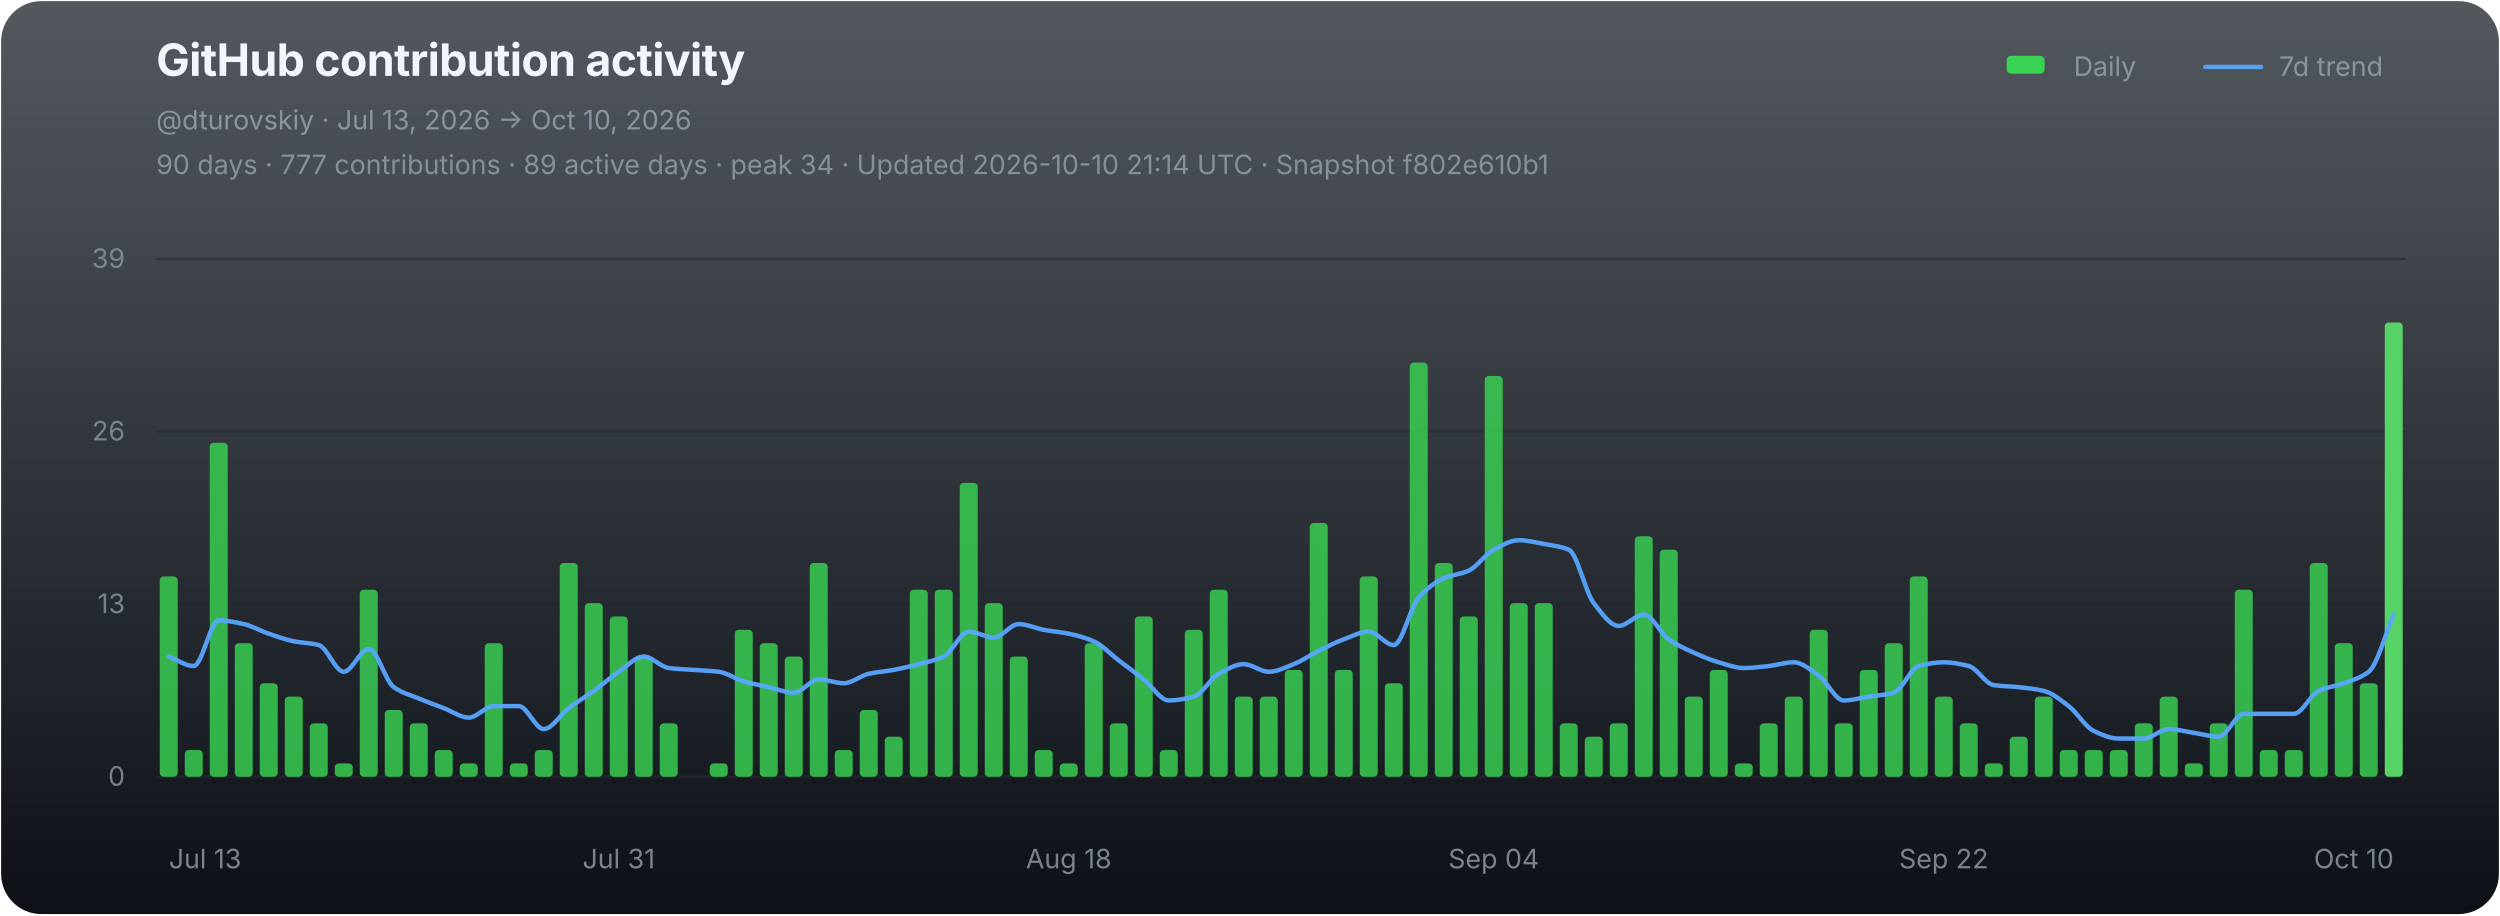
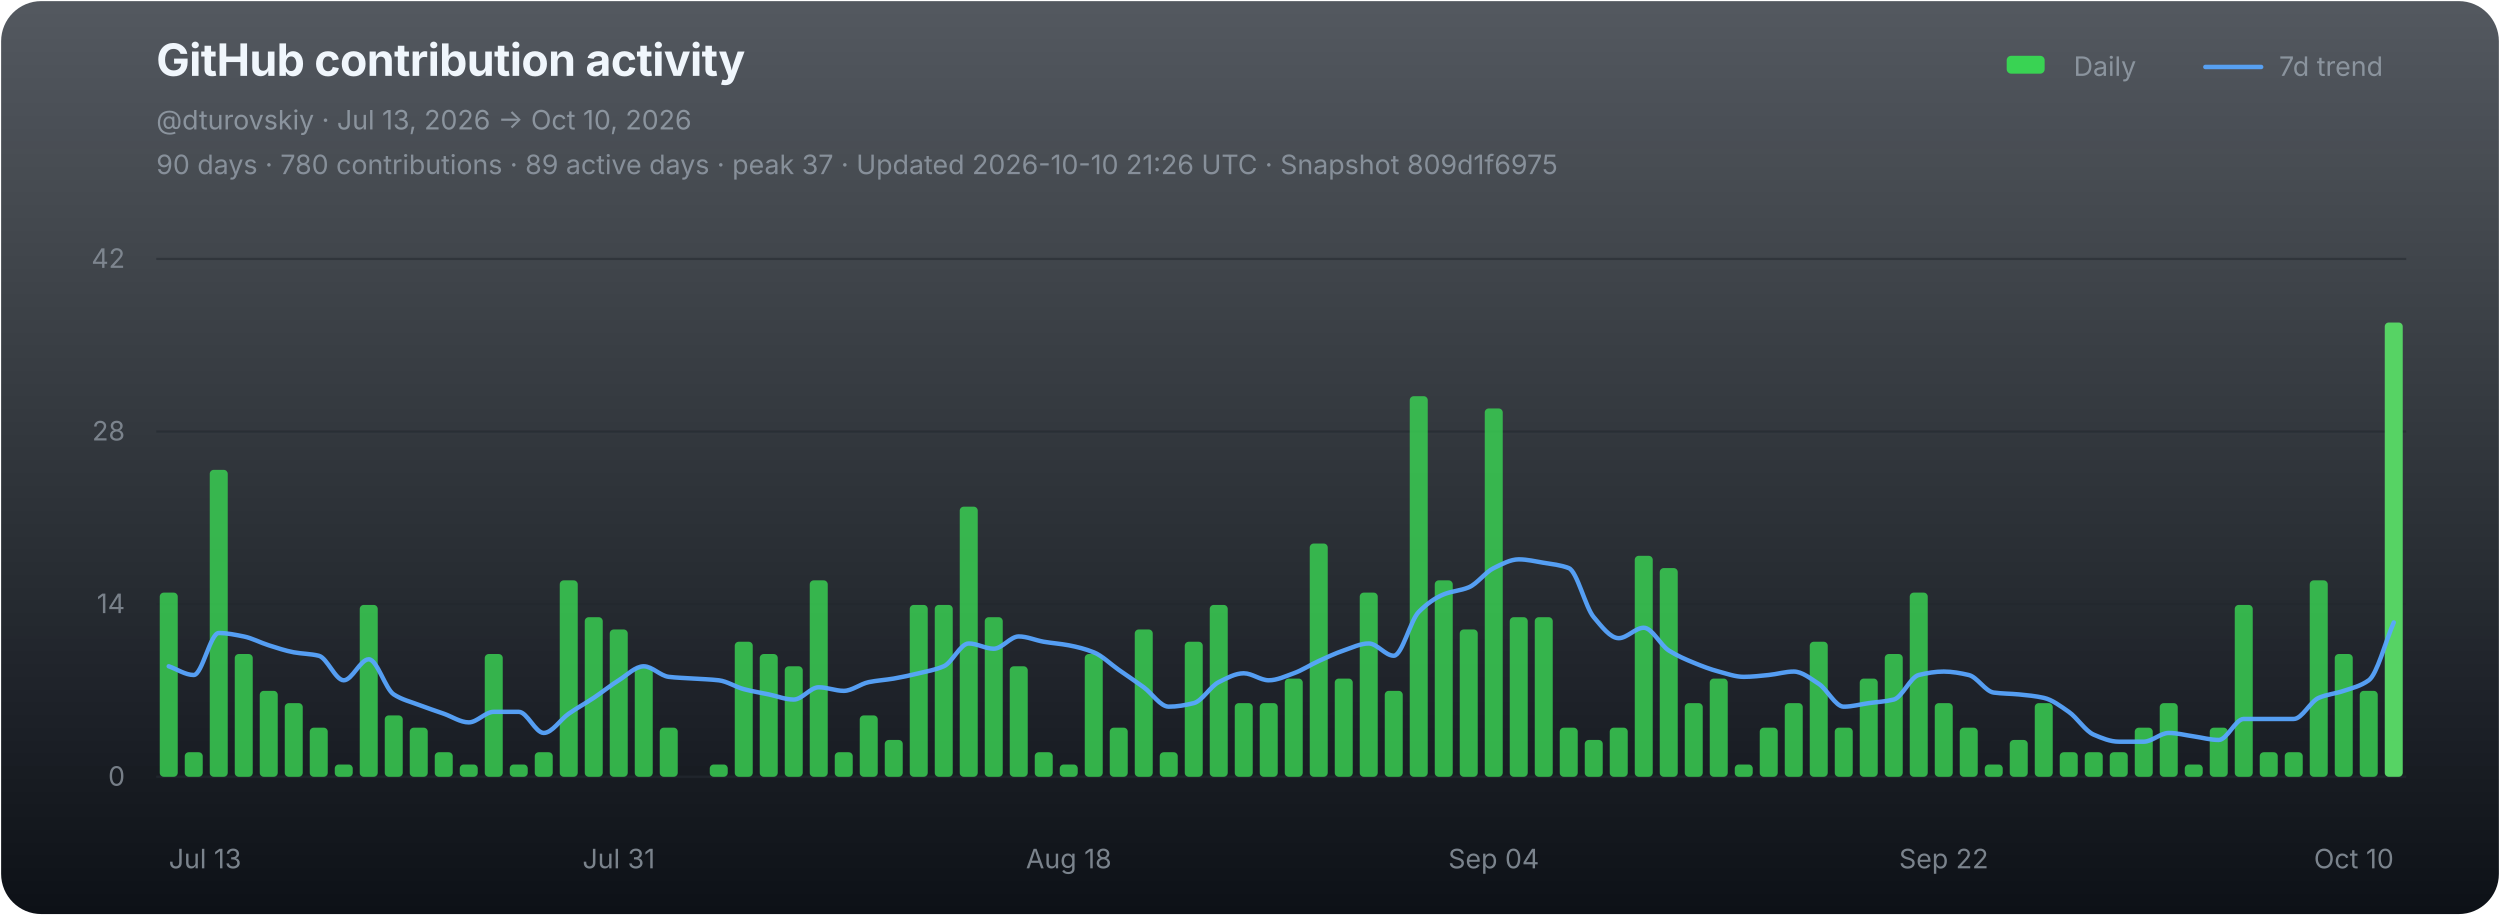
<svg xmlns="http://www.w3.org/2000/svg" width="1120" height="410" viewBox="0 0 1120 410" role="img" aria-labelledby="chart-title chart-desc">
  <defs>
    <linearGradient id="chart-bg" x1="0" y1="0" x2="0" y2="1">
      <stop offset="0" stop-color="#111821" stop-opacity="0.72" />
      <stop offset="1" stop-color="#0d1117" stop-opacity="1" />
    </linearGradient>
  </defs>
  <rect x="0.5" y="0.5" width="1119" height="409" rx="18" fill="url(#chart-bg)" stroke="none" />
  <g font-family="-apple-system,BlinkMacSystemFont,'Segoe UI',sans-serif">
    <text x="70" y="34" fill="#f0f6fc" font-size="20" font-weight="700" letter-spacing="-0.25">GitHub contribution activity</text>
    <text x="70" y="58" fill="#8b949e" font-size="12">@dturovskiy · Jul 13, 2026 → Oct 10, 2026</text>
-     <text x="70" y="78" fill="#8b949e" font-size="12" opacity="0.94">90 days · 777 contributions · 89 active days · peak 34 · Updated 2026-10-10 21:14 UTC · Snapshot f802e610b1</text>
+     <text x="70" y="78" fill="#8b949e" font-size="12" opacity="0.94">90 days · 780 contributions · 89 active days · peak 37 · Updated 2026-10-10 21:26 UTC · Snapshot 809d1f6975</text>
    <g transform="translate(896,30)" font-size="12" fill="#8b949e">
      <rect x="3" y="-5" width="17" height="8" rx="2" fill="#39d353" />
      <text x="33" y="4">Daily</text>
      <line x1="92" y1="0" x2="117" y2="0" stroke="#58a6ff" stroke-width="2" stroke-linecap="round" opacity="0.92" />
      <text x="125" y="4">7d trend</text>
    </g>
    <line x1="70" y1="116.00" x2="1078" y2="116.00" stroke="#21262d" stroke-width="1" opacity="0.52" />
-     <text x="56" y="120.00" fill="#8b949e" font-size="12" text-anchor="end" opacity="0.82">39</text>
+     <text x="56" y="120.00" fill="#8b949e" font-size="12" text-anchor="end" opacity="0.82">42</text>
    <line x1="70" y1="193.33" x2="1078" y2="193.33" stroke="#21262d" stroke-width="1" opacity="0.52" />
-     <text x="56" y="197.33" fill="#8b949e" font-size="12" text-anchor="end" opacity="0.82">26</text>
+     <text x="56" y="197.33" fill="#8b949e" font-size="12" text-anchor="end" opacity="0.82">28</text>
    <line x1="70" y1="270.67" x2="1078" y2="270.67" stroke="#21262d" stroke-width="1" opacity="0.52" />
-     <text x="56" y="274.67" fill="#8b949e" font-size="12" text-anchor="end" opacity="0.82">13</text>
+     <text x="56" y="274.67" fill="#8b949e" font-size="12" text-anchor="end" opacity="0.82">14</text>
    <line x1="70" y1="348.00" x2="1078" y2="348.00" stroke="#21262d" stroke-width="1" opacity="0.9" />
    <text x="56" y="352.00" fill="#8b949e" font-size="12" text-anchor="end" opacity="0.82">0</text>
    <g data-chart-series="daily-bars">
-       <rect data-series="daily" x="71.57" y="258.22" width="8.06" height="89.78" rx="1.8" fill="#39d353" opacity="0.82" />
-       <rect data-series="daily" x="82.77" y="336.03" width="8.06" height="11.97" rx="1.8" fill="#39d353" opacity="0.82" />
-       <rect data-series="daily" x="93.97" y="198.36" width="8.06" height="149.64" rx="1.8" fill="#39d353" opacity="0.82" />
-       <rect data-series="daily" x="105.17" y="288.14" width="8.06" height="59.86" rx="1.8" fill="#39d353" opacity="0.82" />
-       <rect data-series="daily" x="116.37" y="306.1" width="8.06" height="41.9" rx="1.8" fill="#39d353" opacity="0.82" />
-       <rect data-series="daily" x="127.57" y="312.09" width="8.06" height="35.91" rx="1.8" fill="#39d353" opacity="0.82" />
-       <rect data-series="daily" x="138.77" y="324.06" width="8.06" height="23.94" rx="1.8" fill="#39d353" opacity="0.82" />
-       <rect data-series="daily" x="149.97" y="342.01" width="8.06" height="5.99" rx="1.8" fill="#39d353" opacity="0.82" />
-       <rect data-series="daily" x="161.17" y="264.2" width="8.06" height="83.8" rx="1.8" fill="#39d353" opacity="0.82" />
-       <rect data-series="daily" x="172.37" y="318.07" width="8.06" height="29.93" rx="1.8" fill="#39d353" opacity="0.82" />
-       <rect data-series="daily" x="183.57" y="324.06" width="8.06" height="23.94" rx="1.8" fill="#39d353" opacity="0.82" />
-       <rect data-series="daily" x="194.77" y="336.03" width="8.06" height="11.97" rx="1.8" fill="#39d353" opacity="0.82" />
-       <rect data-series="daily" x="205.97" y="342.01" width="8.06" height="5.99" rx="1.8" fill="#39d353" opacity="0.82" />
-       <rect data-series="daily" x="217.17" y="288.14" width="8.06" height="59.86" rx="1.8" fill="#39d353" opacity="0.82" />
-       <rect data-series="daily" x="228.37" y="342.01" width="8.06" height="5.99" rx="1.8" fill="#39d353" opacity="0.82" />
-       <rect data-series="daily" x="239.57" y="336.03" width="8.06" height="11.97" rx="1.8" fill="#39d353" opacity="0.82" />
-       <rect data-series="daily" x="250.77" y="252.23" width="8.06" height="95.77" rx="1.8" fill="#39d353" opacity="0.82" />
-       <rect data-series="daily" x="261.97" y="270.19" width="8.06" height="77.81" rx="1.8" fill="#39d353" opacity="0.82" />
-       <rect data-series="daily" x="273.17" y="276.17" width="8.06" height="71.83" rx="1.8" fill="#39d353" opacity="0.82" />
-       <rect data-series="daily" x="284.37" y="294.13" width="8.06" height="53.87" rx="1.8" fill="#39d353" opacity="0.82" />
-       <rect data-series="daily" x="295.57" y="324.06" width="8.06" height="23.94" rx="1.8" fill="#39d353" opacity="0.82" />
-       <rect data-series="daily" x="317.97" y="342.01" width="8.06" height="5.99" rx="1.8" fill="#39d353" opacity="0.82" />
-       <rect data-series="daily" x="329.17" y="282.16" width="8.06" height="65.84" rx="1.8" fill="#39d353" opacity="0.82" />
-       <rect data-series="daily" x="340.37" y="288.14" width="8.06" height="59.86" rx="1.8" fill="#39d353" opacity="0.82" />
-       <rect data-series="daily" x="351.57" y="294.13" width="8.06" height="53.87" rx="1.8" fill="#39d353" opacity="0.82" />
-       <rect data-series="daily" x="362.77" y="252.23" width="8.06" height="95.77" rx="1.8" fill="#39d353" opacity="0.82" />
-       <rect data-series="daily" x="373.97" y="336.03" width="8.06" height="11.97" rx="1.8" fill="#39d353" opacity="0.82" />
-       <rect data-series="daily" x="385.17" y="318.07" width="8.06" height="29.93" rx="1.8" fill="#39d353" opacity="0.82" />
-       <rect data-series="daily" x="396.37" y="330.04" width="8.06" height="17.96" rx="1.8" fill="#39d353" opacity="0.82" />
-       <rect data-series="daily" x="407.57" y="264.2" width="8.06" height="83.8" rx="1.8" fill="#39d353" opacity="0.82" />
-       <rect data-series="daily" x="418.77" y="264.2" width="8.06" height="83.8" rx="1.8" fill="#39d353" opacity="0.82" />
-       <rect data-series="daily" x="429.97" y="216.32" width="8.06" height="131.68" rx="1.8" fill="#39d353" opacity="0.82" />
-       <rect data-series="daily" x="441.17" y="270.19" width="8.06" height="77.81" rx="1.8" fill="#39d353" opacity="0.82" />
-       <rect data-series="daily" x="452.37" y="294.13" width="8.06" height="53.87" rx="1.8" fill="#39d353" opacity="0.82" />
-       <rect data-series="daily" x="463.57" y="336.03" width="8.06" height="11.97" rx="1.8" fill="#39d353" opacity="0.82" />
-       <rect data-series="daily" x="474.77" y="342.01" width="8.06" height="5.99" rx="1.8" fill="#39d353" opacity="0.82" />
-       <rect data-series="daily" x="485.97" y="288.14" width="8.06" height="59.86" rx="1.8" fill="#39d353" opacity="0.82" />
-       <rect data-series="daily" x="497.17" y="324.06" width="8.06" height="23.94" rx="1.8" fill="#39d353" opacity="0.82" />
-       <rect data-series="daily" x="508.37" y="276.17" width="8.06" height="71.83" rx="1.8" fill="#39d353" opacity="0.82" />
-       <rect data-series="daily" x="519.57" y="336.03" width="8.06" height="11.97" rx="1.8" fill="#39d353" opacity="0.82" />
-       <rect data-series="daily" x="530.77" y="282.16" width="8.06" height="65.84" rx="1.8" fill="#39d353" opacity="0.82" />
-       <rect data-series="daily" x="541.97" y="264.2" width="8.06" height="83.8" rx="1.8" fill="#39d353" opacity="0.82" />
-       <rect data-series="daily" x="553.17" y="312.09" width="8.06" height="35.91" rx="1.8" fill="#39d353" opacity="0.82" />
-       <rect data-series="daily" x="564.37" y="312.09" width="8.06" height="35.91" rx="1.8" fill="#39d353" opacity="0.82" />
-       <rect data-series="daily" x="575.57" y="300.12" width="8.06" height="47.88" rx="1.8" fill="#39d353" opacity="0.82" />
-       <rect data-series="daily" x="586.77" y="234.27" width="8.06" height="113.73" rx="1.8" fill="#39d353" opacity="0.82" />
-       <rect data-series="daily" x="597.97" y="300.12" width="8.06" height="47.88" rx="1.8" fill="#39d353" opacity="0.82" />
-       <rect data-series="daily" x="609.17" y="258.22" width="8.06" height="89.78" rx="1.8" fill="#39d353" opacity="0.82" />
-       <rect data-series="daily" x="620.37" y="306.1" width="8.06" height="41.9" rx="1.8" fill="#39d353" opacity="0.82" />
-       <rect data-series="daily" x="631.57" y="162.45" width="8.06" height="185.55" rx="1.8" fill="#39d353" opacity="0.82" />
-       <rect data-series="daily" x="642.77" y="252.23" width="8.06" height="95.77" rx="1.8" fill="#39d353" opacity="0.82" />
-       <rect data-series="daily" x="653.97" y="276.17" width="8.06" height="71.83" rx="1.8" fill="#39d353" opacity="0.82" />
-       <rect data-series="daily" x="665.17" y="168.43" width="8.06" height="179.57" rx="1.8" fill="#39d353" opacity="0.82" />
-       <rect data-series="daily" x="676.37" y="270.19" width="8.06" height="77.81" rx="1.8" fill="#39d353" opacity="0.82" />
-       <rect data-series="daily" x="687.57" y="270.19" width="8.06" height="77.81" rx="1.8" fill="#39d353" opacity="0.82" />
-       <rect data-series="daily" x="698.77" y="324.06" width="8.06" height="23.94" rx="1.8" fill="#39d353" opacity="0.82" />
-       <rect data-series="daily" x="709.97" y="330.04" width="8.06" height="17.96" rx="1.8" fill="#39d353" opacity="0.82" />
-       <rect data-series="daily" x="721.17" y="324.06" width="8.06" height="23.94" rx="1.8" fill="#39d353" opacity="0.82" />
-       <rect data-series="daily" x="732.37" y="240.26" width="8.06" height="107.74" rx="1.8" fill="#39d353" opacity="0.82" />
-       <rect data-series="daily" x="743.57" y="246.25" width="8.06" height="101.75" rx="1.8" fill="#39d353" opacity="0.82" />
-       <rect data-series="daily" x="754.77" y="312.09" width="8.06" height="35.91" rx="1.8" fill="#39d353" opacity="0.82" />
-       <rect data-series="daily" x="765.97" y="300.12" width="8.06" height="47.88" rx="1.8" fill="#39d353" opacity="0.82" />
-       <rect data-series="daily" x="777.17" y="342.01" width="8.06" height="5.99" rx="1.8" fill="#39d353" opacity="0.82" />
-       <rect data-series="daily" x="788.37" y="324.06" width="8.06" height="23.94" rx="1.8" fill="#39d353" opacity="0.82" />
-       <rect data-series="daily" x="799.57" y="312.09" width="8.06" height="35.91" rx="1.8" fill="#39d353" opacity="0.82" />
-       <rect data-series="daily" x="810.77" y="282.16" width="8.06" height="65.84" rx="1.8" fill="#39d353" opacity="0.82" />
-       <rect data-series="daily" x="821.97" y="324.06" width="8.06" height="23.94" rx="1.8" fill="#39d353" opacity="0.82" />
-       <rect data-series="daily" x="833.17" y="300.12" width="8.06" height="47.88" rx="1.8" fill="#39d353" opacity="0.82" />
-       <rect data-series="daily" x="844.37" y="288.14" width="8.06" height="59.86" rx="1.8" fill="#39d353" opacity="0.82" />
-       <rect data-series="daily" x="855.57" y="258.22" width="8.06" height="89.78" rx="1.8" fill="#39d353" opacity="0.82" />
-       <rect data-series="daily" x="866.77" y="312.09" width="8.06" height="35.91" rx="1.8" fill="#39d353" opacity="0.82" />
-       <rect data-series="daily" x="877.97" y="324.06" width="8.06" height="23.94" rx="1.8" fill="#39d353" opacity="0.82" />
-       <rect data-series="daily" x="889.17" y="342.01" width="8.06" height="5.99" rx="1.8" fill="#39d353" opacity="0.82" />
-       <rect data-series="daily" x="900.37" y="330.04" width="8.06" height="17.96" rx="1.8" fill="#39d353" opacity="0.82" />
-       <rect data-series="daily" x="911.57" y="312.09" width="8.06" height="35.91" rx="1.8" fill="#39d353" opacity="0.82" />
-       <rect data-series="daily" x="922.77" y="336.03" width="8.06" height="11.97" rx="1.8" fill="#39d353" opacity="0.82" />
-       <rect data-series="daily" x="933.97" y="336.03" width="8.06" height="11.97" rx="1.8" fill="#39d353" opacity="0.82" />
-       <rect data-series="daily" x="945.17" y="336.03" width="8.06" height="11.97" rx="1.8" fill="#39d353" opacity="0.82" />
-       <rect data-series="daily" x="956.37" y="324.06" width="8.06" height="23.94" rx="1.8" fill="#39d353" opacity="0.82" />
-       <rect data-series="daily" x="967.57" y="312.09" width="8.06" height="35.91" rx="1.8" fill="#39d353" opacity="0.82" />
-       <rect data-series="daily" x="978.77" y="342.01" width="8.06" height="5.99" rx="1.8" fill="#39d353" opacity="0.82" />
-       <rect data-series="daily" x="989.97" y="324.06" width="8.06" height="23.94" rx="1.8" fill="#39d353" opacity="0.82" />
-       <rect data-series="daily" x="1001.17" y="264.2" width="8.06" height="83.8" rx="1.8" fill="#39d353" opacity="0.82" />
-       <rect data-series="daily" x="1012.37" y="336.03" width="8.06" height="11.97" rx="1.8" fill="#39d353" opacity="0.82" />
-       <rect data-series="daily" x="1023.57" y="336.03" width="8.06" height="11.97" rx="1.8" fill="#39d353" opacity="0.82" />
-       <rect data-series="daily" x="1034.77" y="252.23" width="8.06" height="95.77" rx="1.8" fill="#39d353" opacity="0.82" />
-       <rect data-series="daily" x="1045.97" y="288.14" width="8.06" height="59.86" rx="1.8" fill="#39d353" opacity="0.82" />
-       <rect data-series="daily" x="1057.17" y="306.1" width="8.06" height="41.9" rx="1.8" fill="#39d353" opacity="0.82" />
+       <rect data-series="daily" x="71.57" y="265.5" width="8.06" height="82.5" rx="1.8" fill="#39d353" opacity="0.82" />
+       <rect data-series="daily" x="82.77" y="337" width="8.06" height="11" rx="1.8" fill="#39d353" opacity="0.82" />
+       <rect data-series="daily" x="93.97" y="210.49" width="8.06" height="137.51" rx="1.8" fill="#39d353" opacity="0.82" />
+       <rect data-series="daily" x="105.17" y="293" width="8.06" height="55" rx="1.8" fill="#39d353" opacity="0.82" />
+       <rect data-series="daily" x="116.37" y="309.5" width="8.06" height="38.5" rx="1.8" fill="#39d353" opacity="0.82" />
+       <rect data-series="daily" x="127.57" y="315" width="8.06" height="33" rx="1.8" fill="#39d353" opacity="0.82" />
+       <rect data-series="daily" x="138.77" y="326" width="8.06" height="22" rx="1.8" fill="#39d353" opacity="0.82" />
+       <rect data-series="daily" x="149.97" y="342.5" width="8.06" height="5.5" rx="1.8" fill="#39d353" opacity="0.82" />
+       <rect data-series="daily" x="161.17" y="271" width="8.06" height="77" rx="1.8" fill="#39d353" opacity="0.82" />
+       <rect data-series="daily" x="172.37" y="320.5" width="8.06" height="27.5" rx="1.8" fill="#39d353" opacity="0.82" />
+       <rect data-series="daily" x="183.57" y="326" width="8.06" height="22" rx="1.8" fill="#39d353" opacity="0.82" />
+       <rect data-series="daily" x="194.77" y="337" width="8.06" height="11" rx="1.8" fill="#39d353" opacity="0.82" />
+       <rect data-series="daily" x="205.97" y="342.5" width="8.06" height="5.5" rx="1.8" fill="#39d353" opacity="0.82" />
+       <rect data-series="daily" x="217.17" y="293" width="8.06" height="55" rx="1.8" fill="#39d353" opacity="0.82" />
+       <rect data-series="daily" x="228.37" y="342.5" width="8.06" height="5.5" rx="1.8" fill="#39d353" opacity="0.82" />
+       <rect data-series="daily" x="239.57" y="337" width="8.06" height="11" rx="1.8" fill="#39d353" opacity="0.82" />
+       <rect data-series="daily" x="250.77" y="260" width="8.06" height="88" rx="1.8" fill="#39d353" opacity="0.82" />
+       <rect data-series="daily" x="261.97" y="276.5" width="8.06" height="71.5" rx="1.8" fill="#39d353" opacity="0.82" />
+       <rect data-series="daily" x="273.17" y="282" width="8.06" height="66" rx="1.8" fill="#39d353" opacity="0.82" />
+       <rect data-series="daily" x="284.37" y="298.5" width="8.06" height="49.5" rx="1.8" fill="#39d353" opacity="0.82" />
+       <rect data-series="daily" x="295.57" y="326" width="8.06" height="22" rx="1.8" fill="#39d353" opacity="0.82" />
+       <rect data-series="daily" x="317.97" y="342.5" width="8.06" height="5.5" rx="1.8" fill="#39d353" opacity="0.82" />
+       <rect data-series="daily" x="329.17" y="287.5" width="8.06" height="60.5" rx="1.8" fill="#39d353" opacity="0.82" />
+       <rect data-series="daily" x="340.37" y="293" width="8.06" height="55" rx="1.8" fill="#39d353" opacity="0.82" />
+       <rect data-series="daily" x="351.57" y="298.5" width="8.06" height="49.5" rx="1.8" fill="#39d353" opacity="0.82" />
+       <rect data-series="daily" x="362.77" y="260" width="8.06" height="88" rx="1.8" fill="#39d353" opacity="0.82" />
+       <rect data-series="daily" x="373.97" y="337" width="8.06" height="11" rx="1.8" fill="#39d353" opacity="0.82" />
+       <rect data-series="daily" x="385.17" y="320.5" width="8.06" height="27.5" rx="1.8" fill="#39d353" opacity="0.82" />
+       <rect data-series="daily" x="396.37" y="331.5" width="8.06" height="16.5" rx="1.8" fill="#39d353" opacity="0.82" />
+       <rect data-series="daily" x="407.57" y="271" width="8.06" height="77" rx="1.8" fill="#39d353" opacity="0.82" />
+       <rect data-series="daily" x="418.77" y="271" width="8.06" height="77" rx="1.8" fill="#39d353" opacity="0.82" />
+       <rect data-series="daily" x="429.97" y="226.99" width="8.06" height="121.01" rx="1.8" fill="#39d353" opacity="0.82" />
+       <rect data-series="daily" x="441.17" y="276.5" width="8.06" height="71.5" rx="1.8" fill="#39d353" opacity="0.82" />
+       <rect data-series="daily" x="452.37" y="298.5" width="8.06" height="49.5" rx="1.8" fill="#39d353" opacity="0.82" />
+       <rect data-series="daily" x="463.57" y="337" width="8.06" height="11" rx="1.8" fill="#39d353" opacity="0.82" />
+       <rect data-series="daily" x="474.77" y="342.5" width="8.06" height="5.5" rx="1.8" fill="#39d353" opacity="0.82" />
+       <rect data-series="daily" x="485.97" y="293" width="8.06" height="55" rx="1.8" fill="#39d353" opacity="0.82" />
+       <rect data-series="daily" x="497.17" y="326" width="8.06" height="22" rx="1.8" fill="#39d353" opacity="0.82" />
+       <rect data-series="daily" x="508.37" y="282" width="8.06" height="66" rx="1.8" fill="#39d353" opacity="0.82" />
+       <rect data-series="daily" x="519.57" y="337" width="8.06" height="11" rx="1.8" fill="#39d353" opacity="0.82" />
+       <rect data-series="daily" x="530.77" y="287.5" width="8.06" height="60.5" rx="1.8" fill="#39d353" opacity="0.82" />
+       <rect data-series="daily" x="541.97" y="271" width="8.06" height="77" rx="1.8" fill="#39d353" opacity="0.82" />
+       <rect data-series="daily" x="553.17" y="315" width="8.06" height="33" rx="1.8" fill="#39d353" opacity="0.82" />
+       <rect data-series="daily" x="564.37" y="315" width="8.06" height="33" rx="1.8" fill="#39d353" opacity="0.82" />
+       <rect data-series="daily" x="575.57" y="304" width="8.06" height="44" rx="1.8" fill="#39d353" opacity="0.82" />
+       <rect data-series="daily" x="586.77" y="243.5" width="8.06" height="104.5" rx="1.8" fill="#39d353" opacity="0.82" />
+       <rect data-series="daily" x="597.97" y="304" width="8.06" height="44" rx="1.8" fill="#39d353" opacity="0.82" />
+       <rect data-series="daily" x="609.17" y="265.5" width="8.06" height="82.5" rx="1.8" fill="#39d353" opacity="0.82" />
+       <rect data-series="daily" x="620.37" y="309.5" width="8.06" height="38.5" rx="1.8" fill="#39d353" opacity="0.82" />
+       <rect data-series="daily" x="631.57" y="177.49" width="8.06" height="170.51" rx="1.8" fill="#39d353" opacity="0.82" />
+       <rect data-series="daily" x="642.77" y="260" width="8.06" height="88" rx="1.8" fill="#39d353" opacity="0.82" />
+       <rect data-series="daily" x="653.97" y="282" width="8.06" height="66" rx="1.8" fill="#39d353" opacity="0.82" />
+       <rect data-series="daily" x="665.17" y="182.99" width="8.06" height="165.01" rx="1.8" fill="#39d353" opacity="0.82" />
+       <rect data-series="daily" x="676.37" y="276.5" width="8.06" height="71.5" rx="1.8" fill="#39d353" opacity="0.82" />
+       <rect data-series="daily" x="687.57" y="276.5" width="8.06" height="71.5" rx="1.8" fill="#39d353" opacity="0.82" />
+       <rect data-series="daily" x="698.77" y="326" width="8.06" height="22" rx="1.8" fill="#39d353" opacity="0.82" />
+       <rect data-series="daily" x="709.97" y="331.5" width="8.06" height="16.5" rx="1.8" fill="#39d353" opacity="0.82" />
+       <rect data-series="daily" x="721.17" y="326" width="8.06" height="22" rx="1.8" fill="#39d353" opacity="0.82" />
+       <rect data-series="daily" x="732.37" y="249" width="8.06" height="99" rx="1.8" fill="#39d353" opacity="0.82" />
+       <rect data-series="daily" x="743.57" y="254.5" width="8.06" height="93.5" rx="1.8" fill="#39d353" opacity="0.82" />
+       <rect data-series="daily" x="754.77" y="315" width="8.06" height="33" rx="1.8" fill="#39d353" opacity="0.82" />
+       <rect data-series="daily" x="765.97" y="304" width="8.06" height="44" rx="1.8" fill="#39d353" opacity="0.82" />
+       <rect data-series="daily" x="777.17" y="342.5" width="8.06" height="5.5" rx="1.8" fill="#39d353" opacity="0.82" />
+       <rect data-series="daily" x="788.37" y="326" width="8.06" height="22" rx="1.8" fill="#39d353" opacity="0.82" />
+       <rect data-series="daily" x="799.57" y="315" width="8.06" height="33" rx="1.8" fill="#39d353" opacity="0.82" />
+       <rect data-series="daily" x="810.77" y="287.5" width="8.06" height="60.5" rx="1.8" fill="#39d353" opacity="0.82" />
+       <rect data-series="daily" x="821.97" y="326" width="8.06" height="22" rx="1.8" fill="#39d353" opacity="0.82" />
+       <rect data-series="daily" x="833.17" y="304" width="8.06" height="44" rx="1.8" fill="#39d353" opacity="0.82" />
+       <rect data-series="daily" x="844.37" y="293" width="8.06" height="55" rx="1.8" fill="#39d353" opacity="0.82" />
+       <rect data-series="daily" x="855.57" y="265.5" width="8.06" height="82.5" rx="1.8" fill="#39d353" opacity="0.82" />
+       <rect data-series="daily" x="866.77" y="315" width="8.06" height="33" rx="1.8" fill="#39d353" opacity="0.82" />
+       <rect data-series="daily" x="877.97" y="326" width="8.06" height="22" rx="1.8" fill="#39d353" opacity="0.82" />
+       <rect data-series="daily" x="889.17" y="342.5" width="8.06" height="5.5" rx="1.8" fill="#39d353" opacity="0.82" />
+       <rect data-series="daily" x="900.37" y="331.5" width="8.06" height="16.5" rx="1.8" fill="#39d353" opacity="0.82" />
+       <rect data-series="daily" x="911.57" y="315" width="8.06" height="33" rx="1.8" fill="#39d353" opacity="0.82" />
+       <rect data-series="daily" x="922.77" y="337" width="8.06" height="11" rx="1.8" fill="#39d353" opacity="0.82" />
+       <rect data-series="daily" x="933.97" y="337" width="8.06" height="11" rx="1.8" fill="#39d353" opacity="0.82" />
+       <rect data-series="daily" x="945.17" y="337" width="8.06" height="11" rx="1.8" fill="#39d353" opacity="0.82" />
+       <rect data-series="daily" x="956.37" y="326" width="8.06" height="22" rx="1.8" fill="#39d353" opacity="0.82" />
+       <rect data-series="daily" x="967.57" y="315" width="8.06" height="33" rx="1.8" fill="#39d353" opacity="0.82" />
+       <rect data-series="daily" x="978.77" y="342.5" width="8.06" height="5.5" rx="1.8" fill="#39d353" opacity="0.82" />
+       <rect data-series="daily" x="989.97" y="326" width="8.06" height="22" rx="1.8" fill="#39d353" opacity="0.82" />
+       <rect data-series="daily" x="1001.17" y="271" width="8.06" height="77" rx="1.8" fill="#39d353" opacity="0.82" />
+       <rect data-series="daily" x="1012.37" y="337" width="8.06" height="11" rx="1.8" fill="#39d353" opacity="0.82" />
+       <rect data-series="daily" x="1023.57" y="337" width="8.06" height="11" rx="1.8" fill="#39d353" opacity="0.82" />
+       <rect data-series="daily" x="1034.77" y="260" width="8.06" height="88" rx="1.8" fill="#39d353" opacity="0.82" />
+       <rect data-series="daily" x="1045.97" y="293" width="8.06" height="55" rx="1.8" fill="#39d353" opacity="0.82" />
+       <rect data-series="daily" x="1057.17" y="309.5" width="8.06" height="38.5" rx="1.8" fill="#39d353" opacity="0.82" />
      <rect data-series="daily" x="1068.37" y="144.49" width="8.06" height="203.51" rx="1.8" fill="#56d364" opacity="1" />
    </g>
-     <path data-series="trend" d="M 75.60 294.13 C 79.33 295.55, 83.07 298.38, 86.80 298.38 C 90.53 298.38, 94.27 277.91, 98.00 277.91 C 101.73 277.91, 105.47 278.78, 109.20 279.59 C 112.93 280.39, 116.67 282.63, 120.40 283.89 C 124.13 285.16, 127.87 286.56, 131.60 287.31 C 135.33 288.06, 139.07 288.00, 142.80 288.98 C 146.53 289.96, 150.27 300.95, 154.00 300.95 C 157.73 300.95, 161.47 290.72, 165.20 290.72 C 168.93 290.72, 172.67 305.22, 176.40 307.84 C 180.13 310.45, 183.87 311.37, 187.60 312.92 C 191.33 314.48, 195.07 315.81, 198.80 317.23 C 202.53 318.66, 206.27 321.48, 210.00 321.48 C 213.73 321.48, 217.47 316.34, 221.20 316.34 C 224.93 316.34, 228.67 316.34, 232.40 316.34 C 236.13 316.34, 239.87 326.63, 243.60 326.63 C 247.33 326.63, 251.07 320.06, 254.80 317.23 C 258.53 314.41, 262.27 312.22, 266.00 309.51 C 269.73 306.81, 273.47 303.48, 277.20 300.95 C 280.93 298.42, 284.67 294.13, 288.40 294.13 C 292.13 294.13, 295.87 298.80, 299.60 299.28 C 303.33 299.76, 307.07 299.84, 310.80 300.12 C 314.53 300.39, 318.27 300.49, 322.00 300.95 C 325.73 301.42, 329.47 304.19, 333.20 305.26 C 336.93 306.34, 340.67 306.99, 344.40 307.84 C 348.13 308.68, 351.87 310.35, 355.60 310.35 C 359.33 310.35, 363.07 304.37, 366.80 304.37 C 370.53 304.37, 374.27 306.10, 378.00 306.10 C 381.73 306.10, 385.47 302.67, 389.20 301.85 C 392.93 301.03, 396.67 300.81, 400.40 300.12 C 404.13 299.42, 407.87 298.52, 411.60 297.54 C 415.33 296.56, 419.07 295.87, 422.80 294.13 C 426.53 292.39, 430.27 283.00, 434.00 283.00 C 437.73 283.00, 441.47 285.57, 445.20 285.57 C 448.93 285.57, 452.67 279.59, 456.40 279.59 C 460.13 279.59, 463.87 281.47, 467.60 282.16 C 471.33 282.85, 475.07 283.13, 478.80 283.89 C 482.53 284.66, 486.27 285.68, 490.00 287.31 C 493.73 288.93, 497.47 293.02, 501.20 295.87 C 504.93 298.71, 508.67 301.38, 512.40 304.37 C 516.13 307.35, 519.87 313.82, 523.60 313.82 C 527.33 313.82, 531.07 313.08, 534.80 312.09 C 538.53 311.10, 542.27 303.87, 546.00 301.85 C 549.73 299.83, 553.47 297.54, 557.20 297.54 C 560.93 297.54, 564.67 300.95, 568.40 300.95 C 572.13 300.95, 575.87 298.99, 579.60 297.54 C 583.33 296.09, 587.07 293.40, 590.80 291.56 C 594.53 289.71, 598.27 287.78, 602.00 286.41 C 605.73 285.04, 609.47 283.00, 613.20 283.00 C 616.93 283.00, 620.67 288.98, 624.40 288.98 C 628.13 288.98, 631.87 271.69, 635.60 267.61 C 639.33 263.54, 643.07 260.68, 646.80 259.05 C 650.53 257.43, 654.27 257.31, 658.00 255.64 C 661.73 253.97, 665.47 248.20, 669.20 246.25 C 672.93 244.29, 676.67 242.00, 680.40 242.00 C 684.13 242.00, 687.87 243.00, 691.60 243.67 C 695.33 244.35, 699.07 244.70, 702.80 246.25 C 706.53 247.79, 710.27 265.41, 714.00 270.19 C 717.73 274.97, 721.47 280.42, 725.20 280.42 C 728.93 280.42, 732.67 275.34, 736.40 275.34 C 740.13 275.34, 743.87 283.82, 747.60 286.41 C 751.33 289.00, 755.07 290.72, 758.80 292.39 C 762.53 294.06, 766.27 295.63, 770.00 296.70 C 773.73 297.78, 777.47 299.28, 781.20 299.28 C 784.93 299.28, 788.67 298.77, 792.40 298.38 C 796.13 297.99, 799.87 296.70, 803.60 296.70 C 807.33 296.70, 811.07 300.09, 814.80 302.69 C 818.53 305.28, 822.27 313.82, 826.00 313.82 C 829.73 313.82, 833.47 312.67, 837.20 312.09 C 840.93 311.51, 844.67 311.36, 848.40 310.35 C 852.13 309.34, 855.87 299.36, 859.60 298.38 C 863.33 297.40, 867.07 296.70, 870.80 296.70 C 874.53 296.70, 878.27 297.45, 882.00 298.38 C 885.73 299.31, 889.47 306.40, 893.20 306.94 C 896.93 307.48, 900.67 307.45, 904.40 307.84 C 908.13 308.23, 911.87 308.62, 915.60 309.51 C 919.33 310.41, 923.07 313.52, 926.80 316.34 C 930.53 319.16, 934.27 325.73, 938.00 327.47 C 941.73 329.21, 945.47 330.88, 949.20 330.88 C 952.93 330.88, 956.67 330.88, 960.40 330.88 C 964.13 330.88, 967.87 326.63, 971.60 326.63 C 975.33 326.63, 979.07 327.74, 982.80 328.31 C 986.53 328.88, 990.27 330.04, 994.00 330.04 C 997.73 330.04, 1001.47 319.81, 1005.20 319.81 C 1008.93 319.81, 1012.67 319.81, 1016.40 319.81 C 1020.13 319.81, 1023.87 319.81, 1027.60 319.81 C 1031.33 319.81, 1035.07 311.22, 1038.80 309.51 C 1042.53 307.80, 1046.27 307.47, 1050.00 306.10 C 1053.73 304.73, 1057.47 303.81, 1061.20 300.95 C 1064.93 298.10, 1068.67 283.87, 1072.40 275.34" fill="none" stroke="#58a6ff" stroke-width="2" stroke-linejoin="round" stroke-linecap="round" opacity="0.94" vector-effect="non-scaling-stroke" />
+     <path data-series="trend" d="M 75.60 298.50 C 79.33 299.80, 83.07 302.40, 86.80 302.40 C 90.53 302.40, 94.27 283.59, 98.00 283.59 C 101.73 283.59, 105.47 284.39, 109.20 285.13 C 112.93 285.87, 116.67 287.93, 120.40 289.09 C 124.13 290.26, 127.87 291.54, 131.60 292.23 C 135.33 292.92, 139.07 292.87, 142.80 293.77 C 146.53 294.67, 150.27 304.77, 154.00 304.77 C 157.73 304.77, 161.47 295.36, 165.20 295.36 C 168.93 295.36, 172.67 308.69, 176.40 311.09 C 180.13 313.50, 183.87 314.34, 187.60 315.77 C 191.33 317.20, 195.07 318.42, 198.80 319.73 C 202.53 321.04, 206.27 323.63, 210.00 323.63 C 213.73 323.63, 217.47 318.90, 221.20 318.90 C 224.93 318.90, 228.67 318.90, 232.40 318.90 C 236.13 318.90, 239.87 328.36, 243.60 328.36 C 247.33 328.36, 251.07 322.33, 254.80 319.73 C 258.53 317.13, 262.27 315.12, 266.00 312.63 C 269.73 310.15, 273.47 307.09, 277.20 304.77 C 280.93 302.44, 284.67 298.50, 288.40 298.50 C 292.13 298.50, 295.87 302.79, 299.60 303.23 C 303.33 303.67, 307.07 303.74, 310.80 304.00 C 314.53 304.25, 318.27 304.34, 322.00 304.77 C 325.73 305.20, 329.47 307.74, 333.20 308.73 C 336.93 309.72, 340.67 310.31, 344.40 311.09 C 348.13 311.87, 351.87 313.40, 355.60 313.40 C 359.33 313.40, 363.07 307.90, 366.80 307.90 C 370.53 307.90, 374.27 309.50, 378.00 309.50 C 381.73 309.50, 385.47 306.35, 389.20 305.59 C 392.93 304.84, 396.67 304.63, 400.40 304.00 C 404.13 303.36, 407.87 302.53, 411.60 301.63 C 415.33 300.73, 419.07 300.10, 422.80 298.50 C 426.53 296.90, 430.27 288.27, 434.00 288.27 C 437.73 288.27, 441.47 290.63, 445.20 290.63 C 448.93 290.63, 452.67 285.13, 456.40 285.13 C 460.13 285.13, 463.87 286.86, 467.60 287.50 C 471.33 288.13, 475.07 288.39, 478.80 289.09 C 482.53 289.80, 486.27 290.73, 490.00 292.23 C 493.73 293.72, 497.47 297.48, 501.20 300.09 C 504.93 302.71, 508.67 305.16, 512.40 307.90 C 516.13 310.65, 519.87 316.59, 523.60 316.59 C 527.33 316.59, 531.07 315.91, 534.80 315.00 C 538.53 314.09, 542.27 307.45, 546.00 305.59 C 549.73 303.74, 553.47 301.63, 557.20 301.63 C 560.93 301.63, 564.67 304.77, 568.40 304.77 C 572.13 304.77, 575.87 302.96, 579.60 301.63 C 583.33 300.30, 587.07 297.83, 590.80 296.13 C 594.53 294.44, 598.27 292.66, 602.00 291.40 C 605.73 290.15, 609.47 288.27, 613.20 288.27 C 616.93 288.27, 620.67 293.77, 624.40 293.77 C 628.13 293.77, 631.87 277.88, 635.60 274.13 C 639.33 270.39, 643.07 267.76, 646.80 266.27 C 650.53 264.77, 654.27 264.66, 658.00 263.13 C 661.73 261.60, 665.47 256.29, 669.20 254.50 C 672.93 252.70, 676.67 250.59, 680.40 250.59 C 684.13 250.59, 687.87 251.51, 691.60 252.13 C 695.33 252.75, 699.07 253.07, 702.80 254.50 C 706.53 255.92, 710.27 272.10, 714.00 276.50 C 717.73 280.89, 721.47 285.90, 725.20 285.90 C 728.93 285.90, 732.67 281.23, 736.40 281.23 C 740.13 281.23, 743.87 289.02, 747.60 291.40 C 751.33 293.78, 755.07 295.37, 758.80 296.90 C 762.53 298.44, 766.27 299.88, 770.00 300.86 C 773.73 301.85, 777.47 303.23, 781.20 303.23 C 784.93 303.23, 788.67 302.76, 792.40 302.40 C 796.13 302.04, 799.87 300.86, 803.60 300.86 C 807.33 300.86, 811.07 303.98, 814.80 306.36 C 818.53 308.75, 822.27 316.59, 826.00 316.59 C 829.73 316.59, 833.47 315.53, 837.20 315.00 C 840.93 314.47, 844.67 314.33, 848.40 313.40 C 852.13 312.47, 855.87 303.30, 859.60 302.40 C 863.33 301.50, 867.07 300.86, 870.80 300.86 C 874.53 300.86, 878.27 301.54, 882.00 302.40 C 885.73 303.26, 889.47 309.77, 893.20 310.27 C 896.93 310.77, 900.67 310.74, 904.40 311.09 C 908.13 311.45, 911.87 311.81, 915.60 312.63 C 919.33 313.46, 923.07 316.31, 926.80 318.90 C 930.53 321.50, 934.27 327.53, 938.00 329.13 C 941.73 330.73, 945.47 332.27, 949.20 332.27 C 952.93 332.27, 956.67 332.27, 960.40 332.27 C 964.13 332.27, 967.87 328.36, 971.60 328.36 C 975.33 328.36, 979.07 329.38, 982.80 329.90 C 986.53 330.43, 990.27 331.50, 994.00 331.50 C 997.73 331.50, 1001.47 322.09, 1005.20 322.09 C 1008.93 322.09, 1012.67 322.09, 1016.40 322.09 C 1020.13 322.09, 1023.87 322.09, 1027.60 322.09 C 1031.33 322.09, 1035.07 314.20, 1038.80 312.63 C 1042.53 311.06, 1046.27 310.76, 1050.00 309.50 C 1053.73 308.24, 1057.47 307.43, 1061.20 304.77 C 1064.93 302.10, 1068.67 287.50, 1072.40 278.86" fill="none" stroke="#58a6ff" stroke-width="2" stroke-linejoin="round" stroke-linecap="round" opacity="0.94" vector-effect="non-scaling-stroke" />
    <text x="75.60" y="389" fill="#8b949e" font-size="12" text-anchor="start" opacity="0.86">Jul 13</text>
    <text x="277.20" y="389" fill="#8b949e" font-size="12" text-anchor="middle" opacity="0.86">Jul 31</text>
    <text x="478.80" y="389" fill="#8b949e" font-size="12" text-anchor="middle" opacity="0.86">Aug 18</text>
    <text x="669.20" y="389" fill="#8b949e" font-size="12" text-anchor="middle" opacity="0.86">Sep 04</text>
    <text x="870.80" y="389" fill="#8b949e" font-size="12" text-anchor="middle" opacity="0.86">Sep 22</text>
    <text x="1072.40" y="389" fill="#8b949e" font-size="12" text-anchor="end" opacity="0.86">Oct 10</text>
  </g>
</svg>
